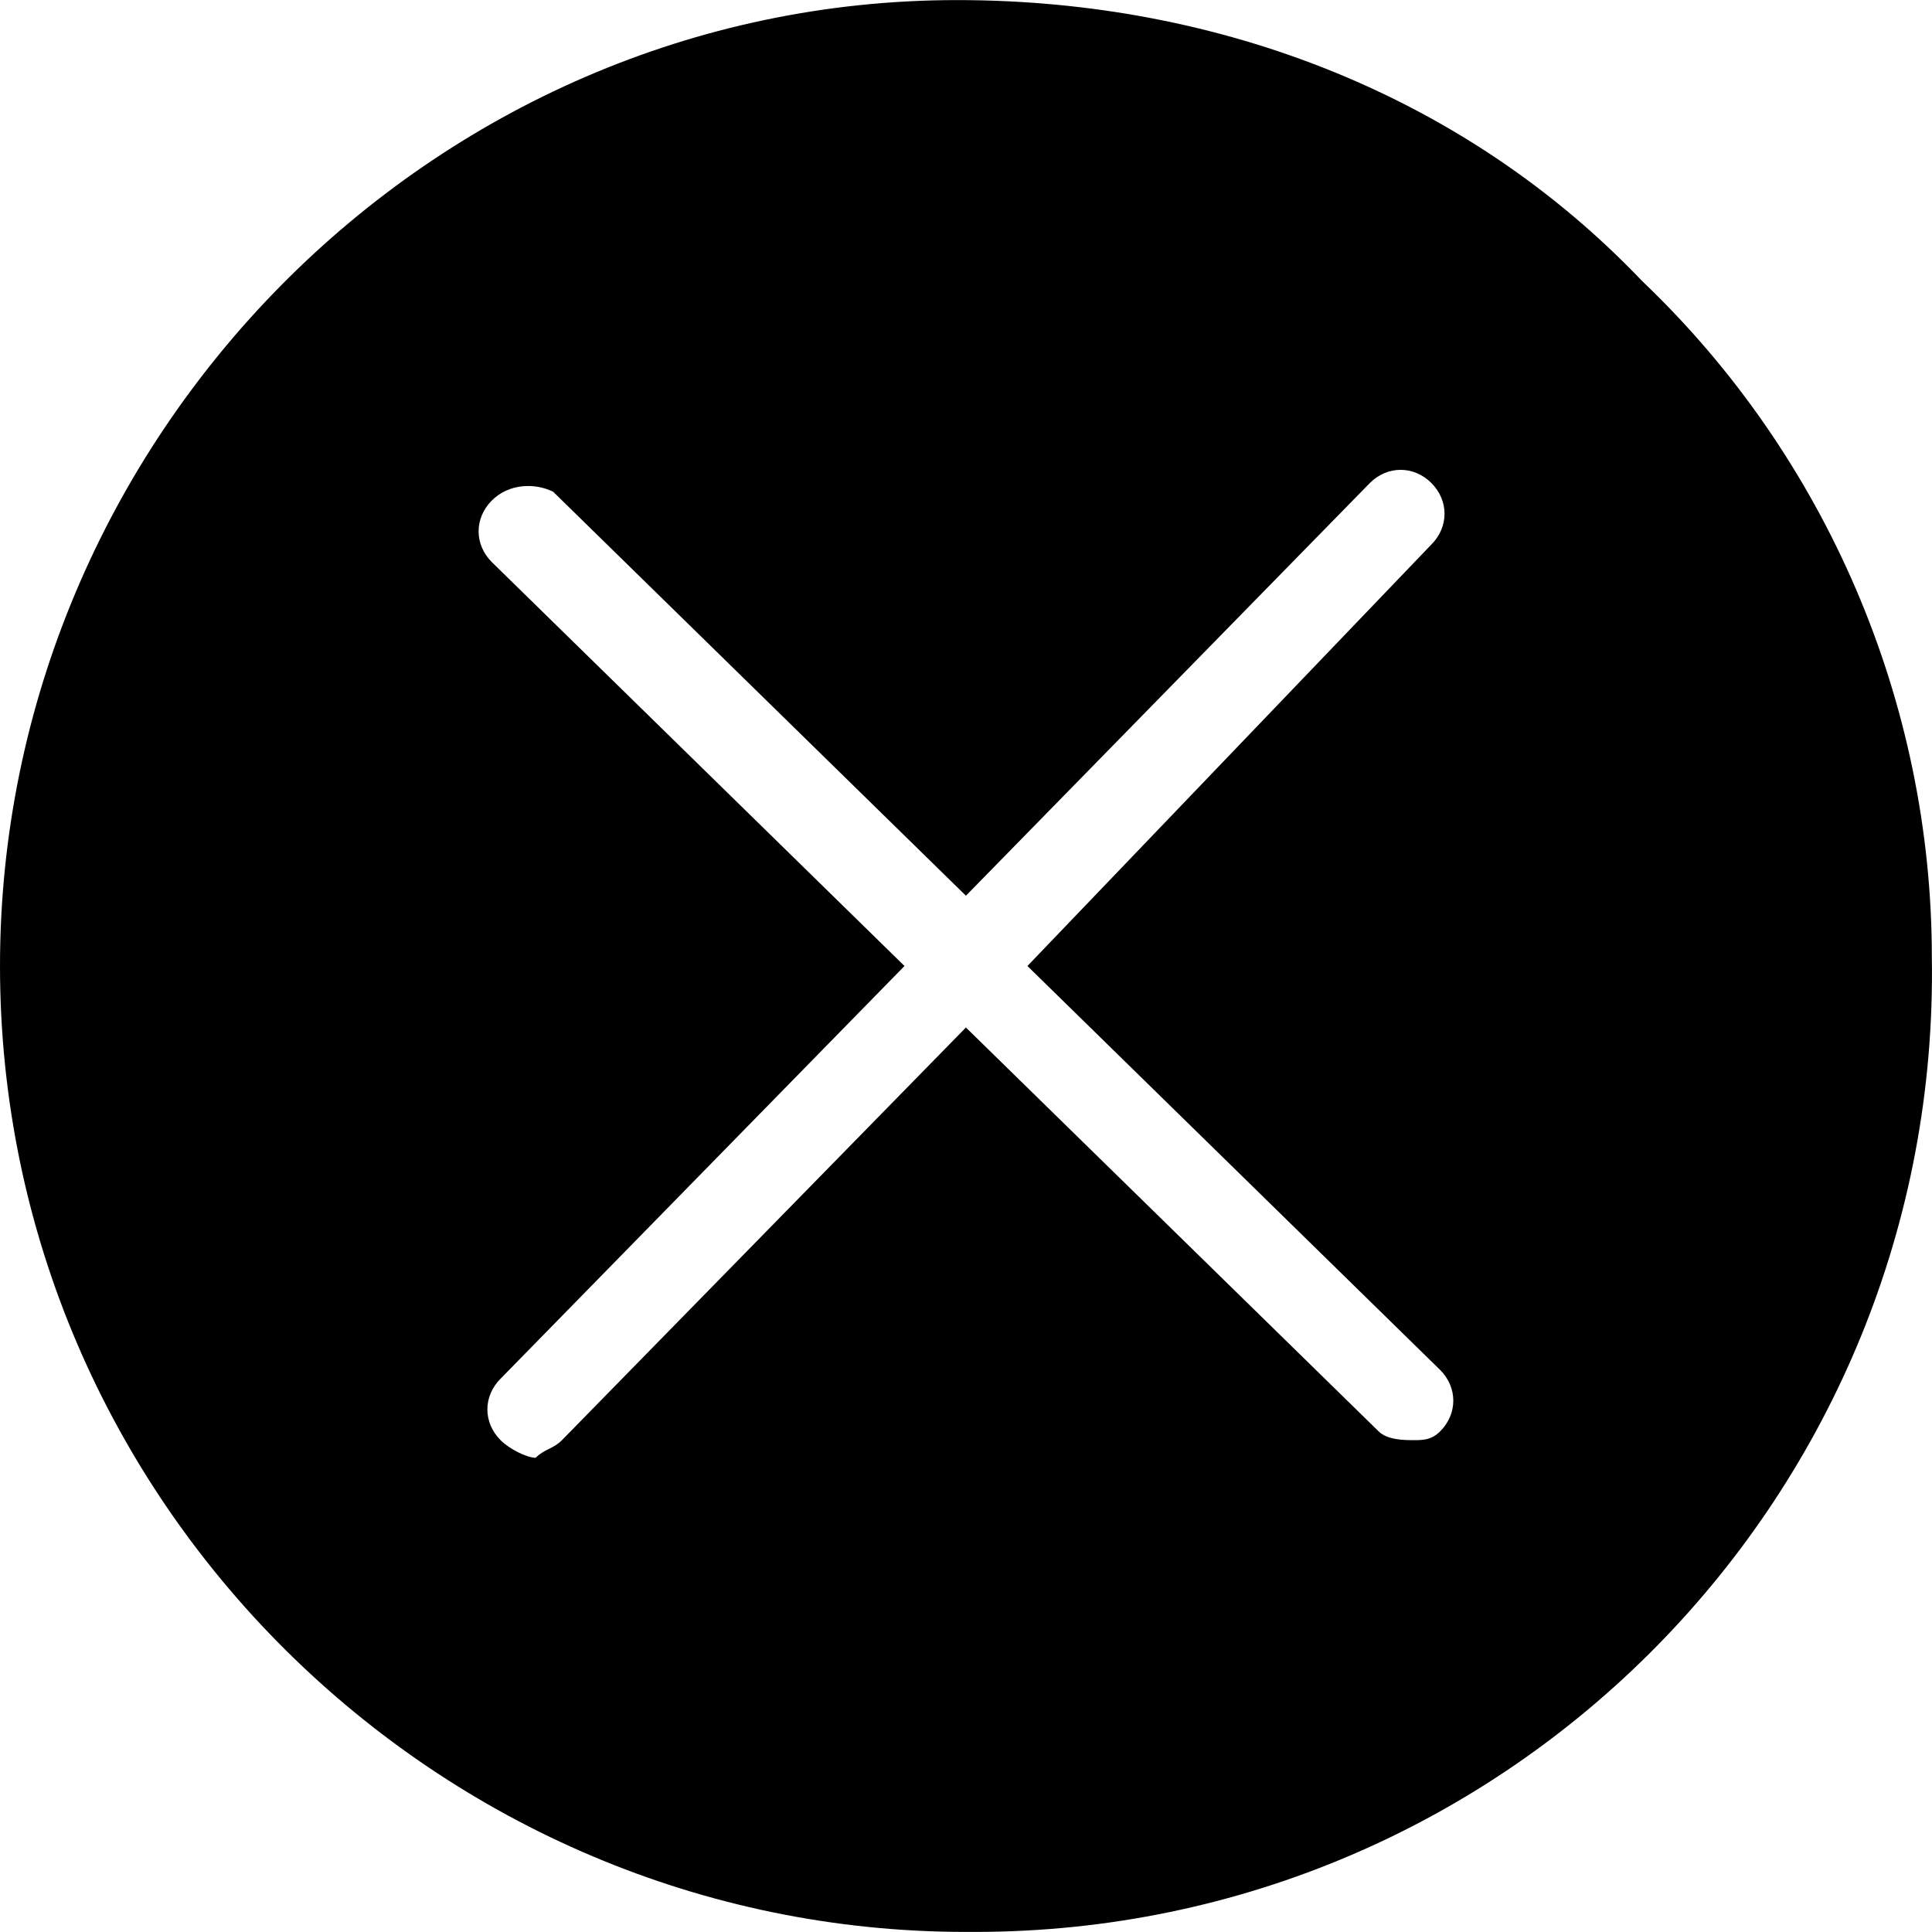
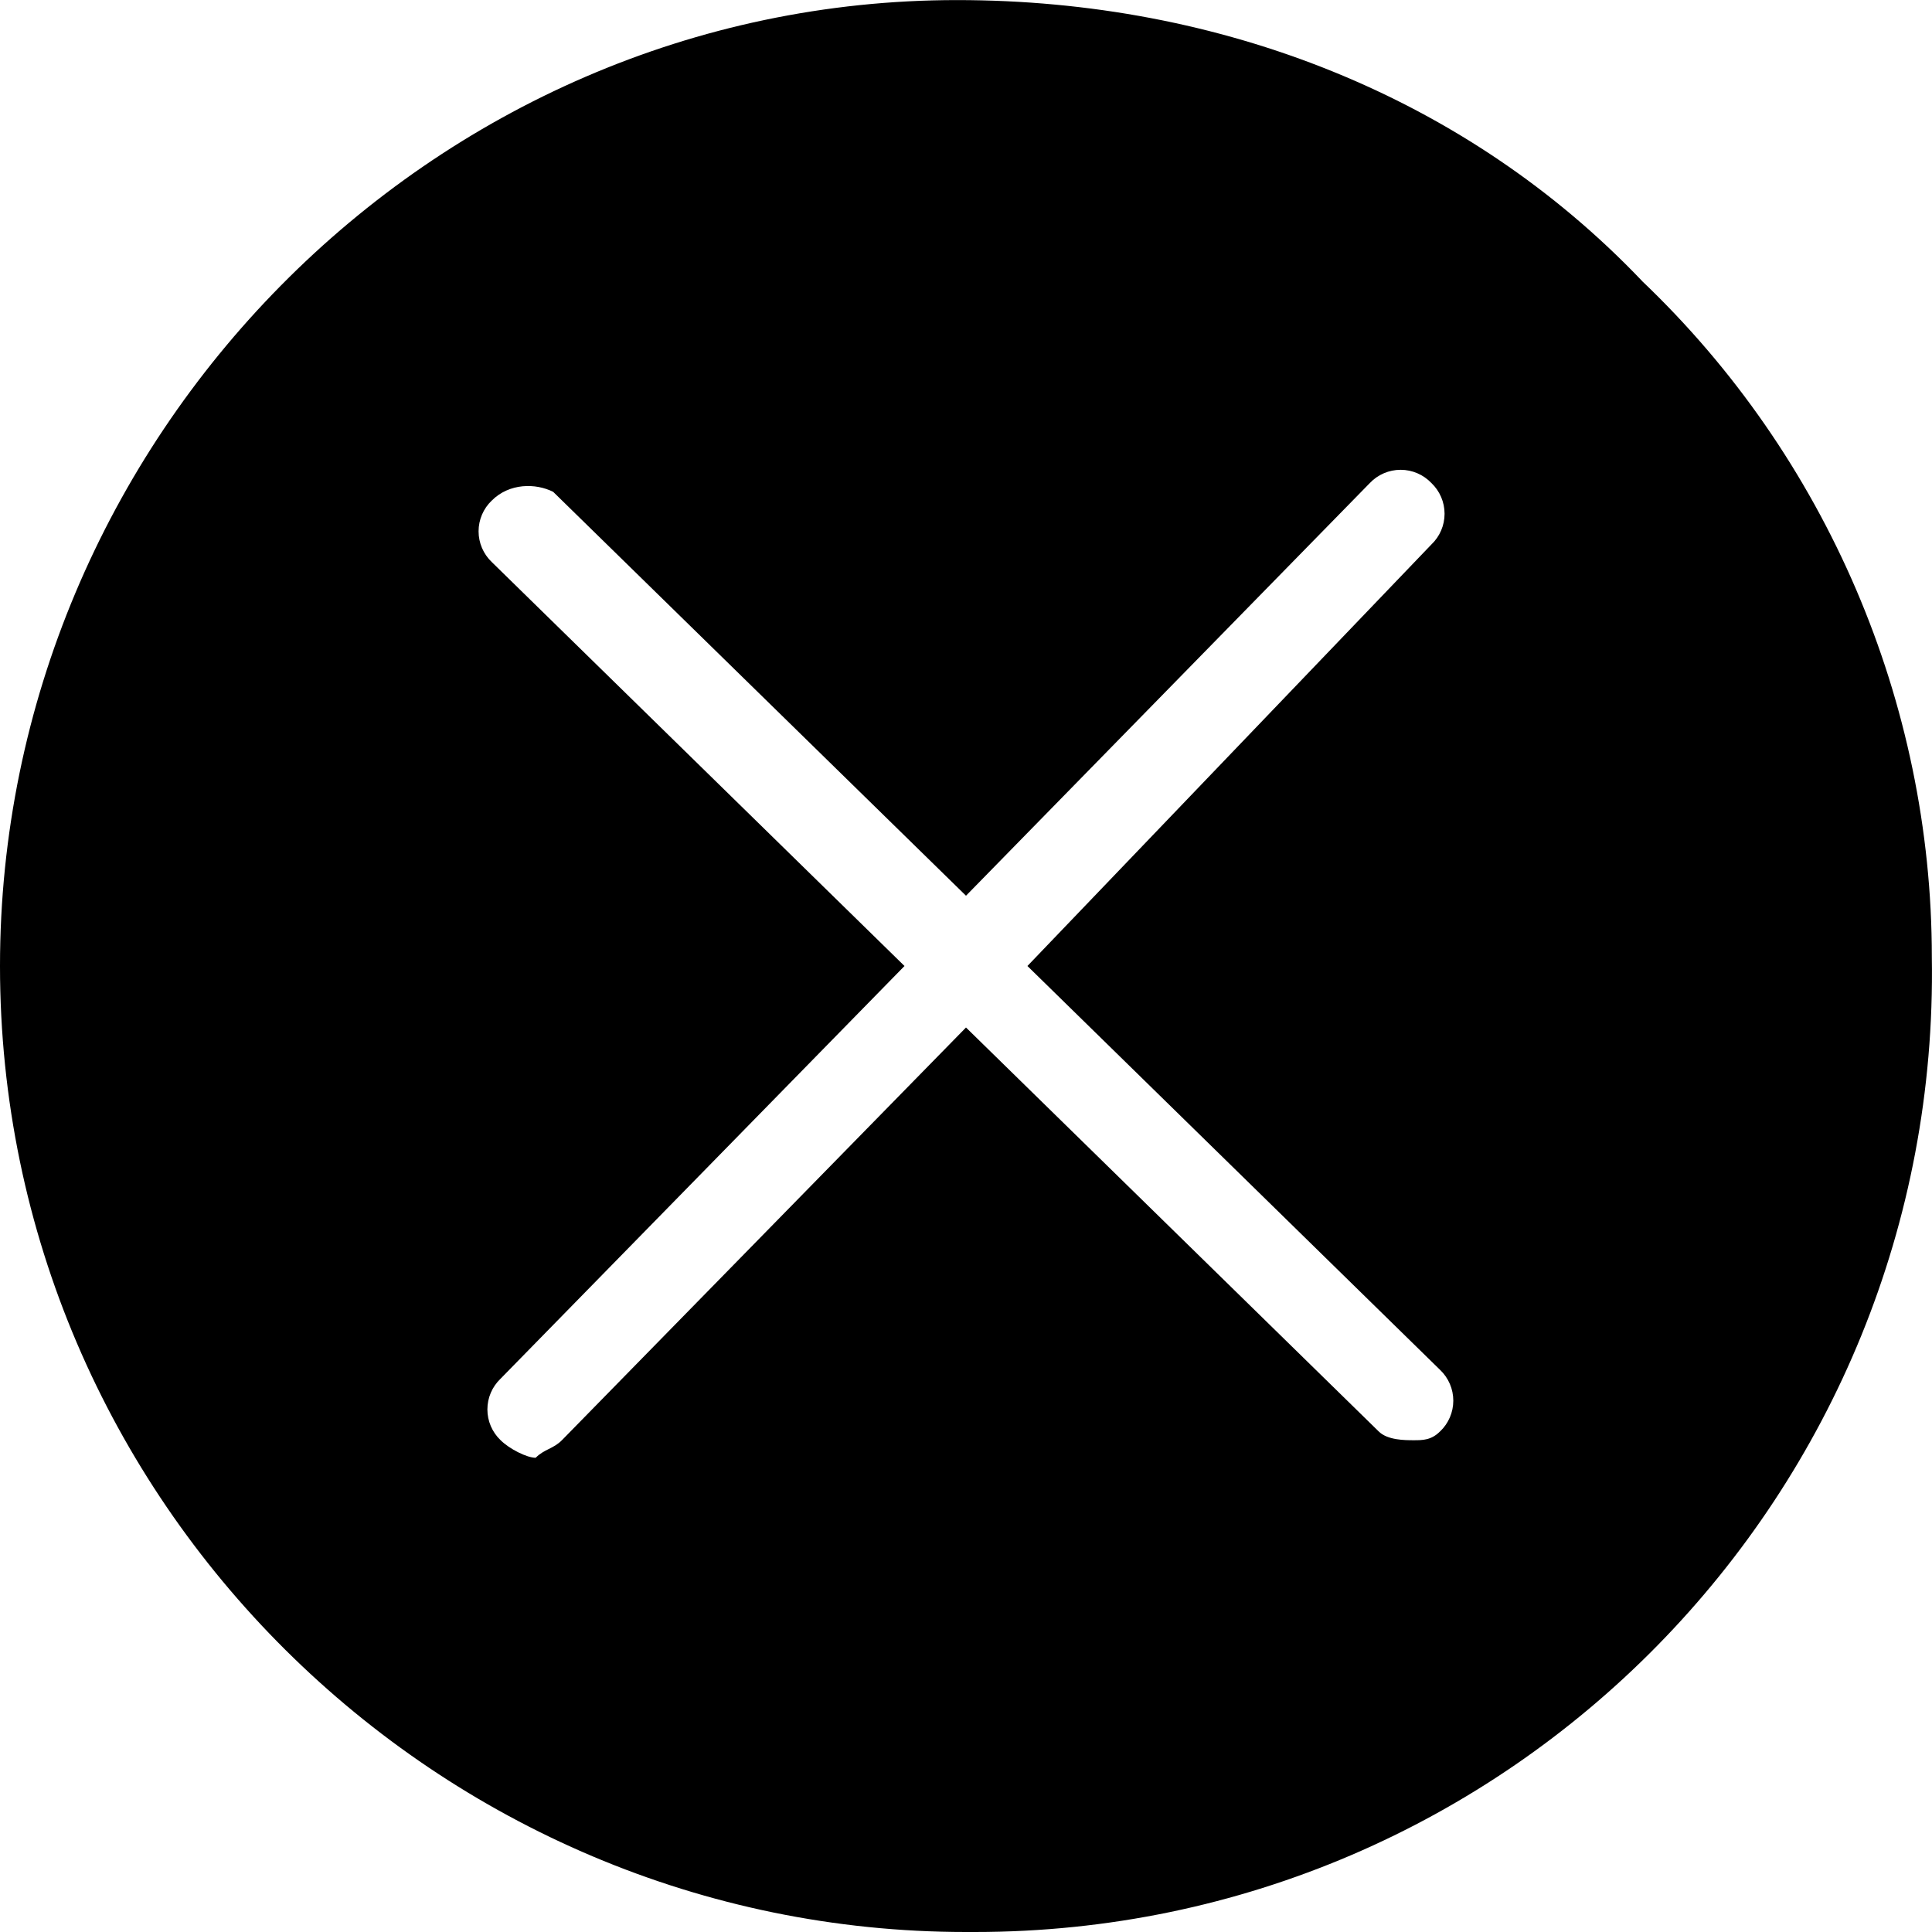
- <svg xmlns="http://www.w3.org/2000/svg" width="24" height="24" viewBox="0 0 24 24">
-   <path id="Vector" d="M20.399 3.491C18.217 1.201 15.163 0.001 11.89 0.001C5.345 0.001 0 5.455 0 12C0 18.654 5.454 23.999 11.999 23.999H12.108C18.762 23.999 24.107 18.545 23.998 11.891C23.998 8.727 22.689 5.673 20.399 3.491ZM17.89 17.781C17.781 17.89 17.672 17.89 17.562 17.89C17.453 17.89 17.235 17.89 17.126 17.781L11.999 12.764L6.981 17.89C6.872 18 6.763 18 6.654 18.109C6.545 18.109 6.327 18 6.218 17.89C6 17.672 6 17.345 6.218 17.127L11.236 12L6.109 6.982C5.891 6.764 5.891 6.437 6.109 6.218C6.327 6 6.654 6 6.872 6.109L11.999 11.127L17.017 6C17.235 5.782 17.562 5.782 17.781 6C17.999 6.218 17.999 6.546 17.781 6.764L12.763 12L17.89 17.018C18.108 17.236 18.108 17.563 17.89 17.781Z" />
+ <svg xmlns="http://www.w3.org/2000/svg" viewBox="0 0 24 24">
+   <g clip-path="url(#clip0_855_12687)">
+     <path d="M20.399 3.491c-2.182-2.29-5.236-3.49-8.509-3.49C5.345 0 0 5.455 0 12c0 6.654 5.454 12 12 12h.108c6.654 0 12-5.455 11.89-12.11 0-3.163-1.309-6.217-3.6-8.399zm-2.51 14.29c-.108.11-.217.11-.327.11-.109 0-.327 0-.436-.11L12 12.764 6.981 17.89c-.109.11-.218.11-.327.219-.109 0-.327-.11-.436-.219a.527.527 0 0 1 0-.763L11.236 12 6.109 6.982a.527.527 0 0 1 0-.764C6.327 6 6.654 6 6.872 6.11L12 11.127 17.017 6a.527.527 0 0 1 .764 0 .527.527 0 0 1 0 .764L12.763 12l5.127 5.018a.527.527 0 0 1 0 .763z" />
+   </g>
+   <defs>
+     <clipPath id="clip0_855_12687">
+       <path d="M0 0h24v24H0z" />
+     </clipPath>
+   </defs>
</svg>
